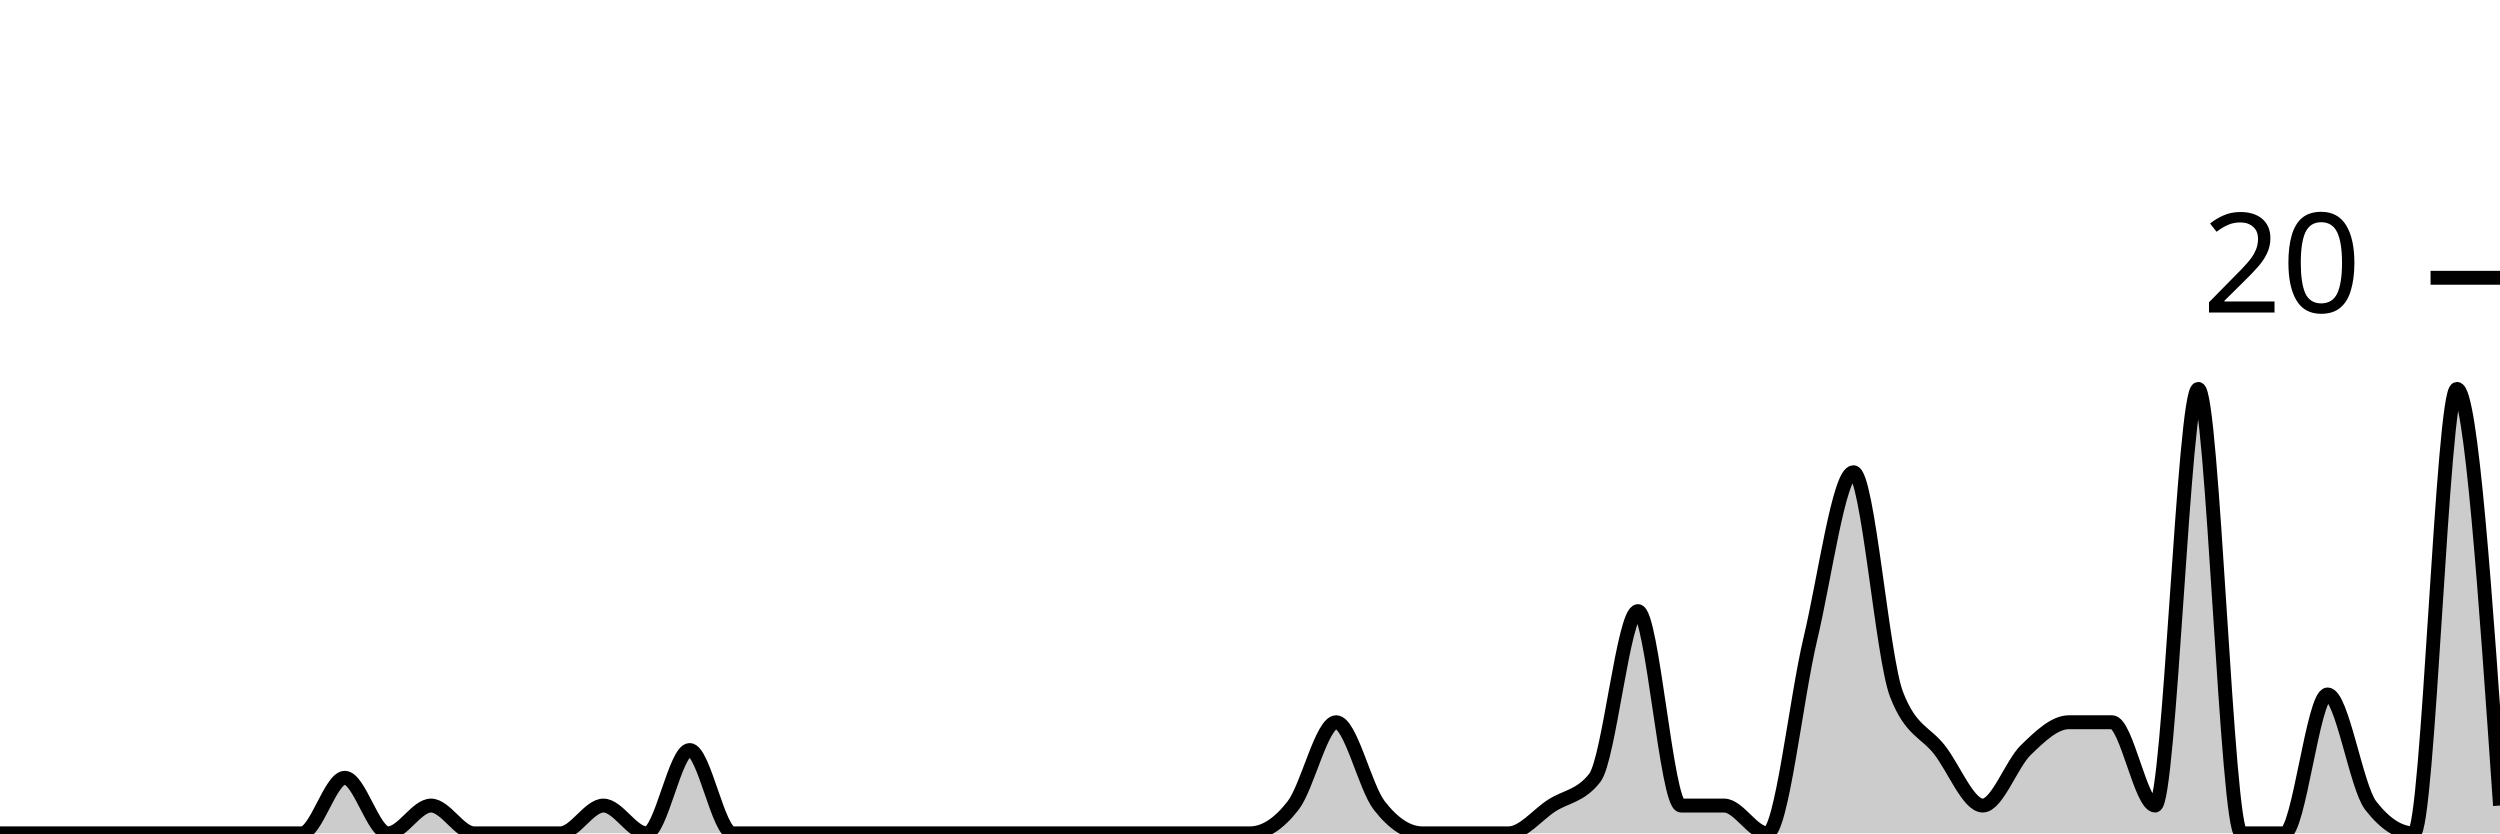
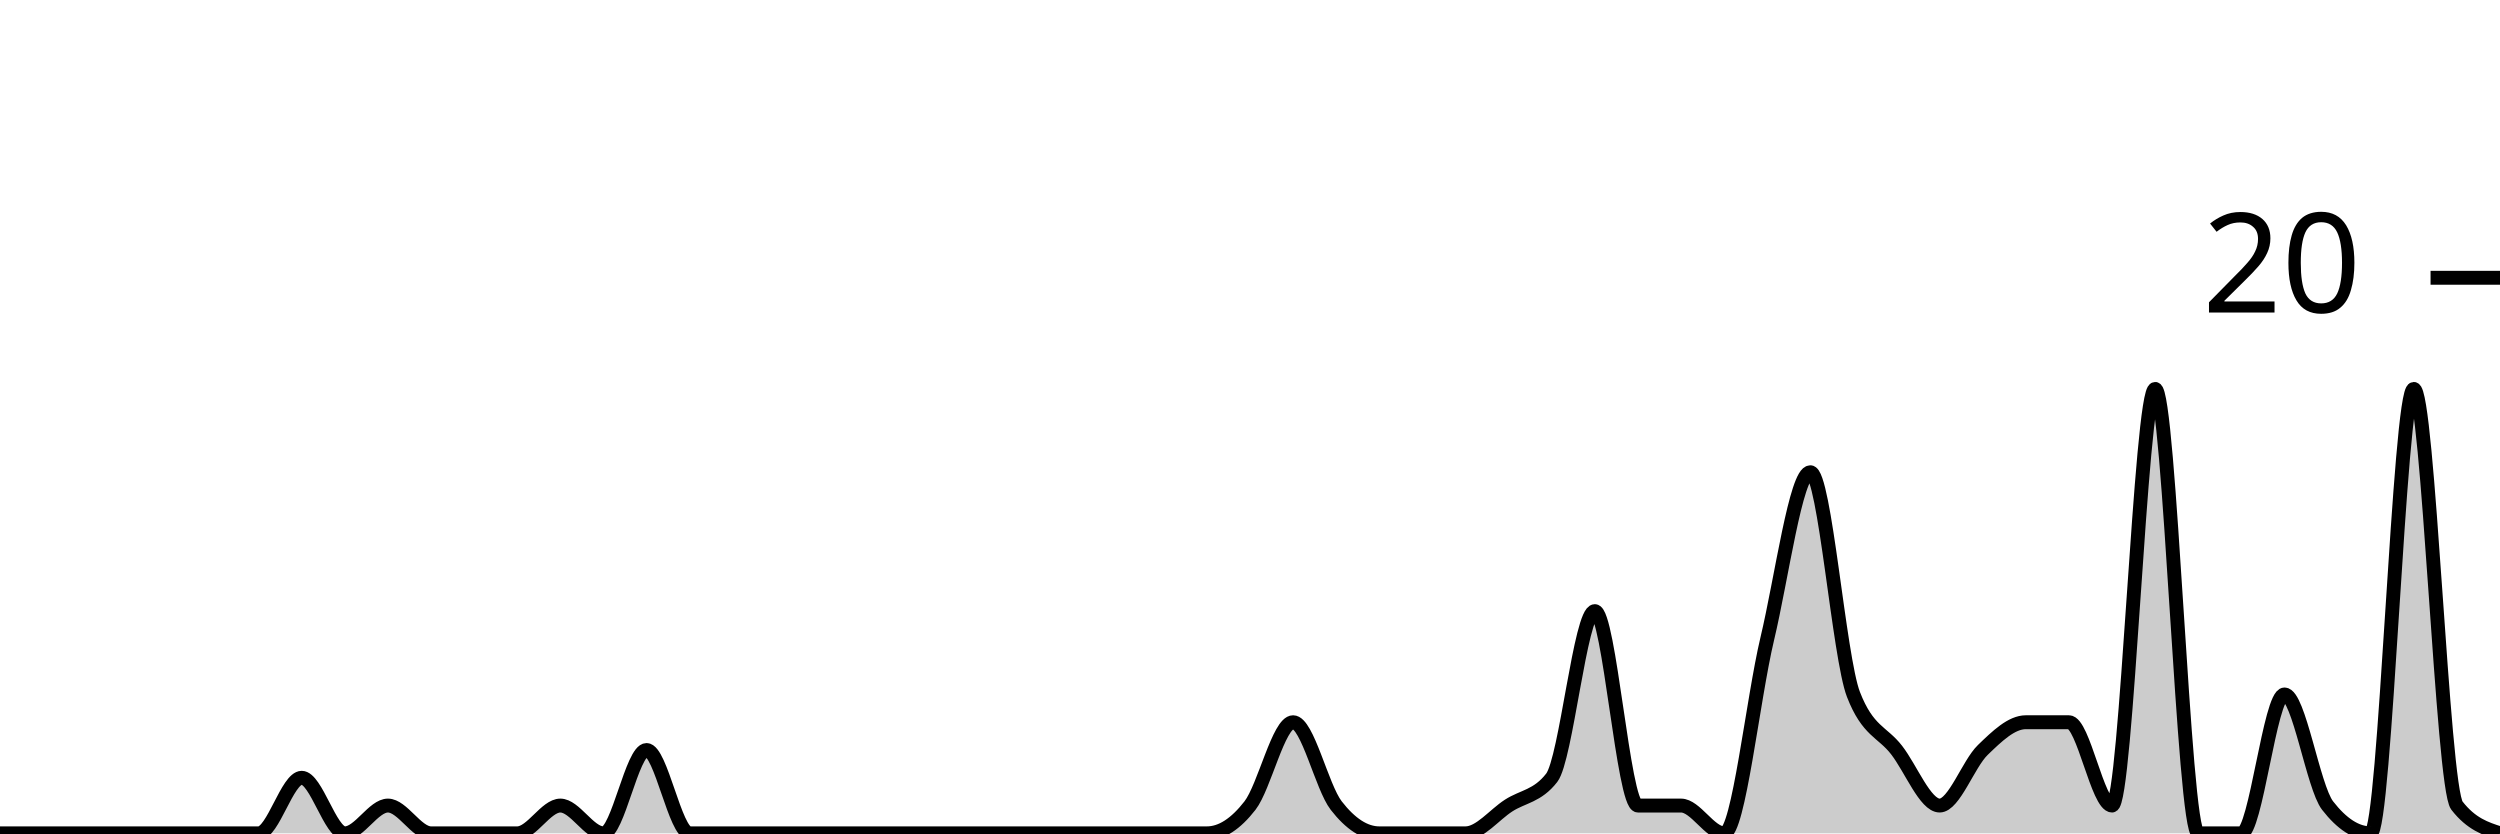
<svg xmlns="http://www.w3.org/2000/svg" viewBox="0 0 180 60">
  <g transform="translate(0,20)">
-     <path class="area" fill="rgba(0, 0, 0, 0.2)" d="M0,40C1.034,40,2.069,40,3.103,40C4.138,40,5.172,40,6.207,40C7.241,40,8.276,40,9.31,40C10.345,40,11.379,40,12.414,40C13.448,40,14.483,40,15.517,40C16.552,40,17.586,40,18.621,40C19.655,40,20.69,40,21.724,40C22.759,40,23.793,36,24.828,36C25.862,36,26.897,40,27.931,40C28.966,40,30,38,31.034,38C32.069,38,33.103,40,34.138,40C35.172,40,36.207,40,37.241,40C38.276,40,39.31,40,40.345,40C41.379,40,42.414,38,43.448,38C44.483,38,45.517,40,46.552,40C47.586,40,48.621,34,49.655,34C50.69,34,51.724,40,52.759,40C53.793,40,54.828,40,55.862,40C56.897,40,57.931,40,58.966,40C60,40,61.034,40,62.069,40C63.103,40,64.138,40,65.172,40C66.207,40,67.241,40,68.276,40C69.31,40,70.345,40,71.379,40C72.414,40,73.448,40,74.483,40C75.517,40,76.552,40,77.586,40C78.621,40,79.655,40,80.69,40C81.724,40,82.759,40,83.793,40C84.828,40,85.862,40,86.897,40C87.931,40,88.966,40,90,40C91.034,40,92.069,39.333,93.103,38C94.138,36.667,95.172,32,96.207,32C97.241,32,98.276,36.667,99.31,38C100.345,39.333,101.379,40,102.414,40C103.448,40,104.483,40,105.517,40C106.552,40,107.586,40,108.621,40C109.655,40,110.69,38.667,111.724,38C112.759,37.333,113.793,37.333,114.828,36C115.862,34.667,116.897,24,117.931,24C118.966,24,120,38,121.034,38C122.069,38,123.103,38,124.138,38C125.172,38,126.207,40,127.241,40C128.276,40,129.31,30.333,130.345,26C131.379,21.667,132.414,14,133.448,14C134.483,14,135.517,27.333,136.552,30C137.586,32.667,138.621,32.667,139.655,34C140.69,35.333,141.724,38,142.759,38C143.793,38,144.828,35,145.862,34C146.897,33,147.931,32,148.966,32C150,32,151.034,32,152.069,32C153.103,32,154.138,38,155.172,38C156.207,38,157.241,8,158.276,8C159.31,8,160.345,40,161.379,40C162.414,40,163.448,40,164.483,40C165.517,40,166.552,30,167.586,30C168.621,30,169.655,36.667,170.69,38C171.724,39.333,172.759,40,173.793,40C174.828,40,175.862,8,176.897,8C177.931,8,178.966,23,180,38L180,40C178.966,40,177.931,40,176.897,40C175.862,40,174.828,40,173.793,40C172.759,40,171.724,40,170.69,40C169.655,40,168.621,40,167.586,40C166.552,40,165.517,40,164.483,40C163.448,40,162.414,40,161.379,40C160.345,40,159.31,40,158.276,40C157.241,40,156.207,40,155.172,40C154.138,40,153.103,40,152.069,40C151.034,40,150,40,148.966,40C147.931,40,146.897,40,145.862,40C144.828,40,143.793,40,142.759,40C141.724,40,140.69,40,139.655,40C138.621,40,137.586,40,136.552,40C135.517,40,134.483,40,133.448,40C132.414,40,131.379,40,130.345,40C129.31,40,128.276,40,127.241,40C126.207,40,125.172,40,124.138,40C123.103,40,122.069,40,121.034,40C120,40,118.966,40,117.931,40C116.897,40,115.862,40,114.828,40C113.793,40,112.759,40,111.724,40C110.69,40,109.655,40,108.621,40C107.586,40,106.552,40,105.517,40C104.483,40,103.448,40,102.414,40C101.379,40,100.345,40,99.31,40C98.276,40,97.241,40,96.207,40C95.172,40,94.138,40,93.103,40C92.069,40,91.034,40,90,40C88.966,40,87.931,40,86.897,40C85.862,40,84.828,40,83.793,40C82.759,40,81.724,40,80.69,40C79.655,40,78.621,40,77.586,40C76.552,40,75.517,40,74.483,40C73.448,40,72.414,40,71.379,40C70.345,40,69.31,40,68.276,40C67.241,40,66.207,40,65.172,40C64.138,40,63.103,40,62.069,40C61.034,40,60,40,58.966,40C57.931,40,56.897,40,55.862,40C54.828,40,53.793,40,52.759,40C51.724,40,50.69,40,49.655,40C48.621,40,47.586,40,46.552,40C45.517,40,44.483,40,43.448,40C42.414,40,41.379,40,40.345,40C39.31,40,38.276,40,37.241,40C36.207,40,35.172,40,34.138,40C33.103,40,32.069,40,31.034,40C30,40,28.966,40,27.931,40C26.897,40,25.862,40,24.828,40C23.793,40,22.759,40,21.724,40C20.69,40,19.655,40,18.621,40C17.586,40,16.552,40,15.517,40C14.483,40,13.448,40,12.414,40C11.379,40,10.345,40,9.31,40C8.276,40,7.241,40,6.207,40C5.172,40,4.138,40,3.103,40C2.069,40,1.034,40,0,40Z" />
-     <path class="line" stroke="black" fill="none" d="M0,40C1.034,40,2.069,40,3.103,40C4.138,40,5.172,40,6.207,40C7.241,40,8.276,40,9.31,40C10.345,40,11.379,40,12.414,40C13.448,40,14.483,40,15.517,40C16.552,40,17.586,40,18.621,40C19.655,40,20.69,40,21.724,40C22.759,40,23.793,36,24.828,36C25.862,36,26.897,40,27.931,40C28.966,40,30,38,31.034,38C32.069,38,33.103,40,34.138,40C35.172,40,36.207,40,37.241,40C38.276,40,39.31,40,40.345,40C41.379,40,42.414,38,43.448,38C44.483,38,45.517,40,46.552,40C47.586,40,48.621,34,49.655,34C50.69,34,51.724,40,52.759,40C53.793,40,54.828,40,55.862,40C56.897,40,57.931,40,58.966,40C60,40,61.034,40,62.069,40C63.103,40,64.138,40,65.172,40C66.207,40,67.241,40,68.276,40C69.31,40,70.345,40,71.379,40C72.414,40,73.448,40,74.483,40C75.517,40,76.552,40,77.586,40C78.621,40,79.655,40,80.69,40C81.724,40,82.759,40,83.793,40C84.828,40,85.862,40,86.897,40C87.931,40,88.966,40,90,40C91.034,40,92.069,39.333,93.103,38C94.138,36.667,95.172,32,96.207,32C97.241,32,98.276,36.667,99.31,38C100.345,39.333,101.379,40,102.414,40C103.448,40,104.483,40,105.517,40C106.552,40,107.586,40,108.621,40C109.655,40,110.69,38.667,111.724,38C112.759,37.333,113.793,37.333,114.828,36C115.862,34.667,116.897,24,117.931,24C118.966,24,120,38,121.034,38C122.069,38,123.103,38,124.138,38C125.172,38,126.207,40,127.241,40C128.276,40,129.31,30.333,130.345,26C131.379,21.667,132.414,14,133.448,14C134.483,14,135.517,27.333,136.552,30C137.586,32.667,138.621,32.667,139.655,34C140.69,35.333,141.724,38,142.759,38C143.793,38,144.828,35,145.862,34C146.897,33,147.931,32,148.966,32C150,32,151.034,32,152.069,32C153.103,32,154.138,38,155.172,38C156.207,38,157.241,8,158.276,8C159.31,8,160.345,40,161.379,40C162.414,40,163.448,40,164.483,40C165.517,40,166.552,30,167.586,30C168.621,30,169.655,36.667,170.69,38C171.724,39.333,172.759,40,173.793,40C174.828,40,175.862,8,176.897,8C177.931,8,178.966,23,180,38" />
+     <path class="area" fill="rgba(0, 0, 0, 0.2)" d="M0,40C1.034,40,2.069,40,3.103,40C4.138,40,5.172,40,6.207,40C7.241,40,8.276,40,9.31,40C10.345,40,11.379,40,12.414,40C13.448,40,14.483,40,15.517,40C16.552,40,17.586,40,18.621,40C19.655,40,20.69,36,21.724,36C22.759,36,23.793,40,24.828,40C25.862,40,26.897,38,27.931,38C28.966,38,30,40,31.034,40C32.069,40,33.103,40,34.138,40C35.172,40,36.207,40,37.241,40C38.276,40,39.31,38,40.345,38C41.379,38,42.414,40,43.448,40C44.483,40,45.517,34,46.552,34C47.586,34,48.621,40,49.655,40C50.69,40,51.724,40,52.759,40C53.793,40,54.828,40,55.862,40C56.897,40,57.931,40,58.966,40C60,40,61.034,40,62.069,40C63.103,40,64.138,40,65.172,40C66.207,40,67.241,40,68.276,40C69.31,40,70.345,40,71.379,40C72.414,40,73.448,40,74.483,40C75.517,40,76.552,40,77.586,40C78.621,40,79.655,40,80.69,40C81.724,40,82.759,40,83.793,40C84.828,40,85.862,40,86.897,40C87.931,40,88.966,39.333,90,38C91.034,36.667,92.069,32,93.103,32C94.138,32,95.172,36.667,96.207,38C97.241,39.333,98.276,40,99.31,40C100.345,40,101.379,40,102.414,40C103.448,40,104.483,40,105.517,40C106.552,40,107.586,38.667,108.621,38C109.655,37.333,110.69,37.333,111.724,36C112.759,34.667,113.793,24,114.828,24C115.862,24,116.897,38,117.931,38C118.966,38,120,38,121.034,38C122.069,38,123.103,40,124.138,40C125.172,40,126.207,30.333,127.241,26C128.276,21.667,129.31,14,130.345,14C131.379,14,132.414,27.333,133.448,30C134.483,32.667,135.517,32.667,136.552,34C137.586,35.333,138.621,38,139.655,38C140.69,38,141.724,35,142.759,34C143.793,33,144.828,32,145.862,32C146.897,32,147.931,32,148.966,32C150,32,151.034,38,152.069,38C153.103,38,154.138,8,155.172,8C156.207,8,157.241,40,158.276,40C159.31,40,160.345,40,161.379,40C162.414,40,163.448,30,164.483,30C165.517,30,166.552,36.667,167.586,38C168.621,39.333,169.655,40,170.69,40C171.724,40,172.759,8,173.793,8C174.828,8,175.862,36.667,176.897,38C177.931,39.333,178.966,39.667,180,40L180,40C178.966,40,177.931,40,176.897,40C175.862,40,174.828,40,173.793,40C172.759,40,171.724,40,170.69,40C169.655,40,168.621,40,167.586,40C166.552,40,165.517,40,164.483,40C163.448,40,162.414,40,161.379,40C160.345,40,159.31,40,158.276,40C157.241,40,156.207,40,155.172,40C154.138,40,153.103,40,152.069,40C151.034,40,150,40,148.966,40C147.931,40,146.897,40,145.862,40C144.828,40,143.793,40,142.759,40C141.724,40,140.69,40,139.655,40C138.621,40,137.586,40,136.552,40C135.517,40,134.483,40,133.448,40C132.414,40,131.379,40,130.345,40C129.31,40,128.276,40,127.241,40C126.207,40,125.172,40,124.138,40C123.103,40,122.069,40,121.034,40C120,40,118.966,40,117.931,40C116.897,40,115.862,40,114.828,40C113.793,40,112.759,40,111.724,40C110.69,40,109.655,40,108.621,40C107.586,40,106.552,40,105.517,40C104.483,40,103.448,40,102.414,40C101.379,40,100.345,40,99.31,40C98.276,40,97.241,40,96.207,40C95.172,40,94.138,40,93.103,40C92.069,40,91.034,40,90,40C88.966,40,87.931,40,86.897,40C85.862,40,84.828,40,83.793,40C82.759,40,81.724,40,80.69,40C79.655,40,78.621,40,77.586,40C76.552,40,75.517,40,74.483,40C73.448,40,72.414,40,71.379,40C70.345,40,69.31,40,68.276,40C67.241,40,66.207,40,65.172,40C64.138,40,63.103,40,62.069,40C61.034,40,60,40,58.966,40C57.931,40,56.897,40,55.862,40C54.828,40,53.793,40,52.759,40C51.724,40,50.69,40,49.655,40C48.621,40,47.586,40,46.552,40C45.517,40,44.483,40,43.448,40C42.414,40,41.379,40,40.345,40C39.31,40,38.276,40,37.241,40C36.207,40,35.172,40,34.138,40C33.103,40,32.069,40,31.034,40C30,40,28.966,40,27.931,40C26.897,40,25.862,40,24.828,40C23.793,40,22.759,40,21.724,40C20.69,40,19.655,40,18.621,40C17.586,40,16.552,40,15.517,40C14.483,40,13.448,40,12.414,40C11.379,40,10.345,40,9.31,40C8.276,40,7.241,40,6.207,40C5.172,40,4.138,40,3.103,40C2.069,40,1.034,40,0,40Z" />
+     <path class="line" stroke="black" fill="none" d="M0,40C1.034,40,2.069,40,3.103,40C4.138,40,5.172,40,6.207,40C7.241,40,8.276,40,9.31,40C10.345,40,11.379,40,12.414,40C13.448,40,14.483,40,15.517,40C16.552,40,17.586,40,18.621,40C19.655,40,20.69,36,21.724,36C22.759,36,23.793,40,24.828,40C25.862,40,26.897,38,27.931,38C28.966,38,30,40,31.034,40C32.069,40,33.103,40,34.138,40C35.172,40,36.207,40,37.241,40C38.276,40,39.31,38,40.345,38C41.379,38,42.414,40,43.448,40C44.483,40,45.517,34,46.552,34C47.586,34,48.621,40,49.655,40C50.69,40,51.724,40,52.759,40C53.793,40,54.828,40,55.862,40C56.897,40,57.931,40,58.966,40C60,40,61.034,40,62.069,40C63.103,40,64.138,40,65.172,40C66.207,40,67.241,40,68.276,40C69.31,40,70.345,40,71.379,40C72.414,40,73.448,40,74.483,40C75.517,40,76.552,40,77.586,40C78.621,40,79.655,40,80.69,40C81.724,40,82.759,40,83.793,40C84.828,40,85.862,40,86.897,40C87.931,40,88.966,39.333,90,38C91.034,36.667,92.069,32,93.103,32C94.138,32,95.172,36.667,96.207,38C97.241,39.333,98.276,40,99.31,40C100.345,40,101.379,40,102.414,40C103.448,40,104.483,40,105.517,40C106.552,40,107.586,38.667,108.621,38C109.655,37.333,110.69,37.333,111.724,36C112.759,34.667,113.793,24,114.828,24C115.862,24,116.897,38,117.931,38C118.966,38,120,38,121.034,38C122.069,38,123.103,40,124.138,40C125.172,40,126.207,30.333,127.241,26C128.276,21.667,129.31,14,130.345,14C131.379,14,132.414,27.333,133.448,30C134.483,32.667,135.517,32.667,136.552,34C137.586,35.333,138.621,38,139.655,38C140.69,38,141.724,35,142.759,34C143.793,33,144.828,32,145.862,32C146.897,32,147.931,32,148.966,32C150,32,151.034,38,152.069,38C153.103,38,154.138,8,155.172,8C156.207,8,157.241,40,158.276,40C159.31,40,160.345,40,161.379,40C162.414,40,163.448,30,164.483,30C165.517,30,166.552,36.667,167.586,38C168.621,39.333,169.655,40,170.69,40C171.724,40,172.759,8,173.793,8C174.828,8,175.862,36.667,176.897,38C177.931,39.333,178.966,39.667,180,40" />
    <path class="axis-ceiling" stroke-width="1" stroke="black" fill="none" d="M175,0L180,0" />
    <text class="axis-ceiling-label" font-family="sans-serif" text-anchor="end" font-size="10px" x="170" y="2.5">20</text>
  </g>
</svg>
